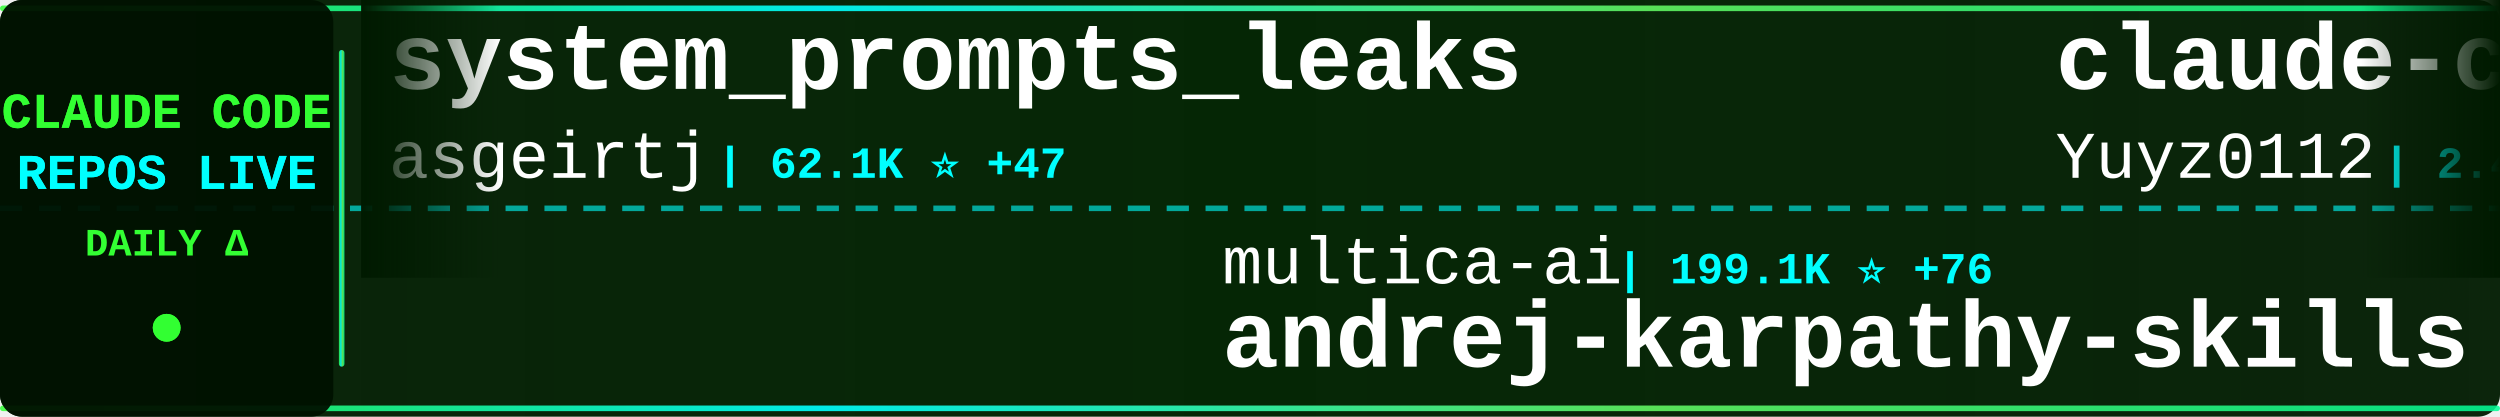
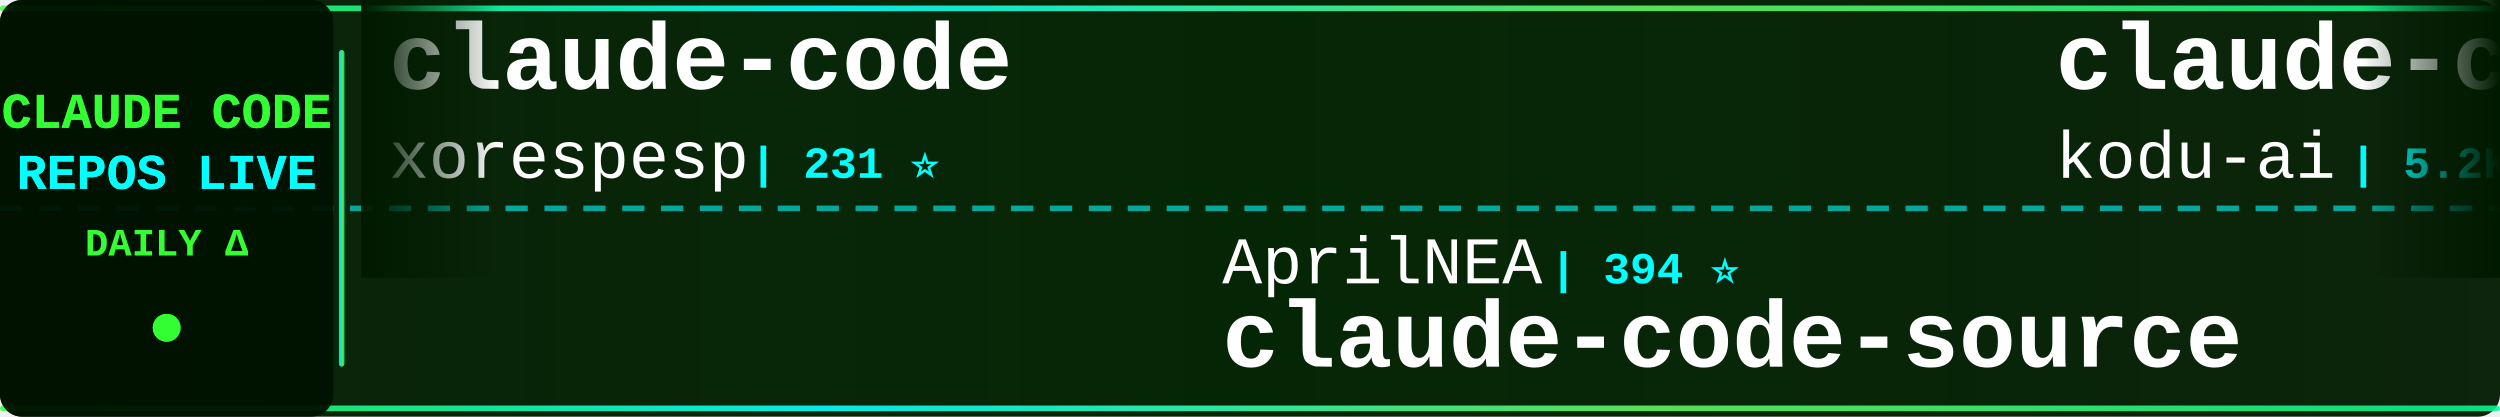
<svg xmlns="http://www.w3.org/2000/svg" width="900" height="150">
  <defs>
    <linearGradient id="tickerBg" x1="0%" y1="0%" x2="100%" y2="0%">
      <stop offset="0%" style="stop-color:#001a00;stop-opacity:0.95" />
      <stop offset="50%" style="stop-color:#002200;stop-opacity:0.98" />
      <stop offset="100%" style="stop-color:#001a00;stop-opacity:0.95" />
    </linearGradient>
    <linearGradient id="borderGrad" x1="0%" y1="0%" x2="100%" y2="0%">
      <stop offset="0%" style="stop-color:#33ff33;stop-opacity:0.85">
        <animate attributeName="stop-opacity" values="0.85;1;0.85" dur="2s" repeatCount="indefinite" />
      </stop>
      <stop offset="33%" style="stop-color:#00ffff;stop-opacity:0.9">
        <animate attributeName="stop-opacity" values="0.9;1;0.9" dur="2.2s" repeatCount="indefinite" />
      </stop>
      <stop offset="66%" style="stop-color:#66ff66;stop-opacity:0.85">
        <animate attributeName="stop-opacity" values="0.85;1;0.85" dur="1.8s" repeatCount="indefinite" />
      </stop>
      <stop offset="100%" style="stop-color:#00ff99;stop-opacity:0.85">
        <animate attributeName="stop-opacity" values="0.85;1;0.85" dur="2s" repeatCount="indefinite" />
      </stop>
    </linearGradient>
    <filter id="textGlow">
      <feGaussianBlur stdDeviation="0.1" result="coloredBlur" />
      <feMerge>
        <feMergeNode in="coloredBlur" />
        <feMergeNode in="SourceGraphic" />
      </feMerge>
    </filter>
    <filter id="metricGlow">
      <feGaussianBlur stdDeviation="0.2" result="coloredBlur" />
      <feMerge>
        <feMergeNode in="coloredBlur" />
        <feMergeNode in="SourceGraphic" />
      </feMerge>
    </filter>
    <linearGradient id="leftFade" x1="0%" y1="0%" x2="100%" y2="0%">
      <stop offset="0%" style="stop-color:#001a00;stop-opacity:1" />
      <stop offset="100%" style="stop-color:#001a00;stop-opacity:0" />
    </linearGradient>
    <linearGradient id="rightFade" x1="0%" y1="0%" x2="100%" y2="0%">
      <stop offset="0%" style="stop-color:#001a00;stop-opacity:0" />
      <stop offset="100%" style="stop-color:#001a00;stop-opacity:1" />
    </linearGradient>
  </defs>
  <rect width="900" height="150" fill="url(#tickerBg)" rx="8" />
  <rect x="0" y="2" width="900" height="2" fill="url(#borderGrad)" rx="1" />
  <rect x="0" y="146" width="900" height="2" fill="url(#borderGrad)" rx="1" />
  <line x1="0" y1="75" x2="900" y2="75" stroke="#00ffff" stroke-width="2" stroke-dasharray="8 6" opacity="0.6" />
  <rect x="0" y="0" width="120" height="150" fill="#001100" opacity="0.95" rx="8" />
  <text x="60" y="46" font-family="'Courier New', monospace" font-size="18" font-weight="bold" fill="#33ff33" text-anchor="middle" filter="url(#textGlow)">
    CLAUDE CODE
  </text>
  <text x="60" y="68" font-family="'Courier New', monospace" font-size="18" font-weight="bold" fill="#00ffff" text-anchor="middle" filter="url(#textGlow)">
    REPOS LIVE
  </text>
  <text x="60" y="92" font-family="'Courier New', monospace" font-size="14" font-weight="bold" fill="#33ff33" text-anchor="middle">
    DAILY Δ
  </text>
  <circle cx="60" cy="118" r="5" fill="#33ff33" filter="url(#metricGlow)">
    <animate attributeName="r" values="4;6;4" dur="1.5s" repeatCount="indefinite" />
    <animate attributeName="opacity" values="0.6;1;0.6" dur="1.5s" repeatCount="indefinite" />
  </circle>
  <rect x="122" y="18" width="2" height="114" fill="url(#borderGrad)" rx="1" />
  <clipPath id="tickerClip">
    <rect x="130" y="0" width="770" height="150" />
  </clipPath>
  <g clip-path="url(#tickerClip)">
    <g id="tickerItems">
      <animateTransform attributeName="transform" attributeType="XML" type="translate" from="0 0" to="-3000 0" dur="54s" repeatCount="indefinite" />
      <g transform="translate(0, 0)">
-         <text x="140" y="32" font-family="'Courier New', monospace" font-size="34" font-weight="bold" fill="#ffffff">system_prompts_leaks</text>
-         <text x="140" y="64" font-family="'Courier New', monospace" font-size="24" font-weight="normal" fill="#ffffff" opacity="1.0">asgeirtj</text>
-         <text x="258" y="64" font-family="'Courier New', monospace" font-size="16" font-weight="bold" fill="#00ffff"> | 62.1K ⭐ +47</text>
+         <text x="140" y="32" font-family="'Courier New', monospace" font-size="34" font-weight="bold" fill="#ffffff">claude-code</text>
+         <text x="140" y="64" font-family="'Courier New', monospace" font-size="24" font-weight="normal" fill="#ffffff" opacity="1.0">xorespesp</text>
+         <text x="270" y="64" font-family="'Courier New', monospace" font-size="16" font-weight="bold" fill="#00ffff"> | 231 ⭐</text>
      </g>
      <g transform="translate(300, 0)">
-         <text x="140" y="102" font-family="'Courier New', monospace" font-size="24" font-weight="normal" fill="#ffffff" opacity="1.0">multica-ai</text>
-         <text x="282" y="102" font-family="'Courier New', monospace" font-size="16" font-weight="bold" fill="#00ffff"> | 199.1K ⭐ +76</text>
-         <text x="140" y="132" font-family="'Courier New', monospace" font-size="34" font-weight="bold" fill="#ffffff">andrej-karpathy-skills</text>
+         <text x="140" y="102" font-family="'Courier New', monospace" font-size="24" font-weight="normal" fill="#ffffff" opacity="1.0">AprilNEA</text>
+         <text x="258" y="102" font-family="'Courier New', monospace" font-size="16" font-weight="bold" fill="#00ffff"> | 394 ⭐</text>
+         <text x="140" y="132" font-family="'Courier New', monospace" font-size="34" font-weight="bold" fill="#ffffff">claude-code-source</text>
      </g>
      <g transform="translate(600, 0)">
-         <text x="140" y="32" font-family="'Courier New', monospace" font-size="34" font-weight="bold" fill="#ffffff">claude-code-reverse</text>
-         <text x="140" y="64" font-family="'Courier New', monospace" font-size="24" font-weight="normal" fill="#ffffff" opacity="1.0">Yuyz0112</text>
-         <text x="258" y="64" font-family="'Courier New', monospace" font-size="16" font-weight="bold" fill="#00ffff"> | 2.4K ⭐</text>
+         <text x="140" y="32" font-family="'Courier New', monospace" font-size="34" font-weight="bold" fill="#ffffff">claude-coder</text>
+         <text x="140" y="64" font-family="'Courier New', monospace" font-size="24" font-weight="normal" fill="#ffffff" opacity="1.0">kodu-ai</text>
+         <text x="246" y="64" font-family="'Courier New', monospace" font-size="16" font-weight="bold" fill="#00ffff"> | 5.2K ⭐</text>
      </g>
      <g transform="translate(900, 0)">
-         <text x="140" y="102" font-family="'Courier New', monospace" font-size="24" font-weight="normal" fill="#ffffff" opacity="1.0">Windy3f3f3f3f</text>
-         <text x="318" y="102" font-family="'Courier New', monospace" font-size="16" font-weight="bold" fill="#00ffff"> | 2.5K ⭐</text>
-         <text x="140" y="132" font-family="'Courier New', monospace" font-size="34" font-weight="bold" fill="#ffffff">claude-code-from-scratch</text>
+         <text x="140" y="102" font-family="'Courier New', monospace" font-size="24" font-weight="normal" fill="#ffffff" opacity="1.0">ghuntley</text>
+         <text x="258" y="102" font-family="'Courier New', monospace" font-size="16" font-weight="bold" fill="#00ffff"> | 987 ⭐</text>
+         <text x="140" y="132" font-family="'Courier New', monospace" font-size="34" font-weight="bold" fill="#ffffff">claude-code-source-code-...</text>
      </g>
      <g transform="translate(1200, 0)">
-         <text x="140" y="32" font-family="'Courier New', monospace" font-size="34" font-weight="bold" fill="#ffffff">claude-code</text>
-         <text x="140" y="64" font-family="'Courier New', monospace" font-size="24" font-weight="normal" fill="#ffffff" opacity="1.0">alex000kim</text>
-         <text x="282" y="64" font-family="'Courier New', monospace" font-size="16" font-weight="bold" fill="#00ffff"> | 232 ⭐</text>
+         <text x="140" y="32" font-family="'Courier New', monospace" font-size="34" font-weight="bold" fill="#ffffff">Dive-into-Claude-Code</text>
+         <text x="140" y="64" font-family="'Courier New', monospace" font-size="24" font-weight="normal" fill="#ffffff" opacity="1.0">VILA-Lab</text>
+         <text x="258" y="64" font-family="'Courier New', monospace" font-size="16" font-weight="bold" fill="#00ffff"> | 2.0K ⭐</text>
      </g>
      <g transform="translate(1500, 0)">
-         <text x="140" y="102" font-family="'Courier New', monospace" font-size="24" font-weight="normal" fill="#ffffff" opacity="1.0">digitalsamba</text>
-         <text x="306" y="102" font-family="'Courier New', monospace" font-size="16" font-weight="bold" fill="#00ffff"> | 1.9K ⭐ +2</text>
-         <text x="140" y="132" font-family="'Courier New', monospace" font-size="34" font-weight="bold" fill="#ffffff">claude-code-video-toolki...</text>
+         <text x="140" y="102" font-family="'Courier New', monospace" font-size="24" font-weight="normal" fill="#ffffff" opacity="1.0">shareAI-lab</text>
+         <text x="294" y="102" font-family="'Courier New', monospace" font-size="16" font-weight="bold" fill="#00ffff"> | 73.1K ⭐ +2</text>
+         <text x="140" y="132" font-family="'Courier New', monospace" font-size="34" font-weight="bold" fill="#ffffff">learn-claude-code</text>
      </g>
      <g transform="translate(1800, 0)">
-         <text x="140" y="32" font-family="'Courier New', monospace" font-size="34" font-weight="bold" fill="#ffffff">ralph-claude-code</text>
-         <text x="140" y="64" font-family="'Courier New', monospace" font-size="24" font-weight="normal" fill="#ffffff" opacity="1.0">frankbria</text>
-         <text x="270" y="64" font-family="'Courier New', monospace" font-size="16" font-weight="bold" fill="#00ffff"> | 9.6K ⭐ +1</text>
+         <text x="140" y="32" font-family="'Courier New', monospace" font-size="34" font-weight="bold" fill="#ffffff">claude-code</text>
+         <text x="140" y="64" font-family="'Courier New', monospace" font-size="24" font-weight="normal" fill="#ffffff" opacity="1.0">Onewon</text>
+         <text x="234" y="64" font-family="'Courier New', monospace" font-size="16" font-weight="bold" fill="#00ffff"> | 180 ⭐</text>
      </g>
      <g transform="translate(2100, 0)">
-         <text x="140" y="102" font-family="'Courier New', monospace" font-size="24" font-weight="normal" fill="#ffffff" opacity="1.0">zebbern</text>
-         <text x="246" y="102" font-family="'Courier New', monospace" font-size="16" font-weight="bold" fill="#00ffff"> | 4.5K ⭐ +2</text>
-         <text x="140" y="132" font-family="'Courier New', monospace" font-size="34" font-weight="bold" fill="#ffffff">claude-code-guide</text>
+         <text x="140" y="102" font-family="'Courier New', monospace" font-size="24" font-weight="normal" fill="#ffffff" opacity="1.0">davila7</text>
+         <text x="246" y="102" font-family="'Courier New', monospace" font-size="16" font-weight="bold" fill="#00ffff"> | 30.1K ⭐ +8</text>
+         <text x="140" y="132" font-family="'Courier New', monospace" font-size="34" font-weight="bold" fill="#ffffff">claude-code-templates</text>
      </g>
      <g transform="translate(2400, 0)">
-         <text x="140" y="32" font-family="'Courier New', monospace" font-size="34" font-weight="bold" fill="#ffffff">claude-code-source</text>
-         <text x="140" y="64" font-family="'Courier New', monospace" font-size="24" font-weight="normal" fill="#ffffff" opacity="1.0">AprilNEA</text>
-         <text x="258" y="64" font-family="'Courier New', monospace" font-size="16" font-weight="bold" fill="#00ffff"> | 394 ⭐</text>
+         <text x="140" y="32" font-family="'Courier New', monospace" font-size="34" font-weight="bold" fill="#ffffff">Claude-code</text>
+         <text x="140" y="64" font-family="'Courier New', monospace" font-size="24" font-weight="normal" fill="#ffffff" opacity="1.0">fazxes</text>
+         <text x="234" y="64" font-family="'Courier New', monospace" font-size="16" font-weight="bold" fill="#00ffff"> | 230 ⭐</text>
      </g>
      <g transform="translate(2700, 0)">
-         <text x="140" y="102" font-family="'Courier New', monospace" font-size="24" font-weight="normal" fill="#ffffff" opacity="1.0">nicedreamzapp</text>
-         <text x="318" y="102" font-family="'Courier New', monospace" font-size="16" font-weight="bold" fill="#00ffff"> | 3.1K ⭐ +16</text>
-         <text x="140" y="132" font-family="'Courier New', monospace" font-size="34" font-weight="bold" fill="#ffffff">claude-code-local</text>
+         <text x="140" y="102" font-family="'Courier New', monospace" font-size="24" font-weight="normal" fill="#ffffff" opacity="1.0">T-Lab-CUHKSZ</text>
+         <text x="306" y="102" font-family="'Courier New', monospace" font-size="16" font-weight="bold" fill="#00ffff"> | 327 ⭐</text>
+         <text x="140" y="132" font-family="'Courier New', monospace" font-size="34" font-weight="bold" fill="#ffffff">claude-code</text>
      </g>
      <g transform="translate(3000, 0)">
-         <text x="140" y="32" font-family="'Courier New', monospace" font-size="34" font-weight="bold" fill="#ffffff">system_prompts_leaks</text>
-         <text x="140" y="64" font-family="'Courier New', monospace" font-size="24" font-weight="normal" fill="#ffffff" opacity="1.0">asgeirtj</text>
-         <text x="258" y="64" font-family="'Courier New', monospace" font-size="16" font-weight="bold" fill="#00ffff"> | 62.1K ⭐ +47</text>
+         <text x="140" y="32" font-family="'Courier New', monospace" font-size="34" font-weight="bold" fill="#ffffff">claude-code</text>
+         <text x="140" y="64" font-family="'Courier New', monospace" font-size="24" font-weight="normal" fill="#ffffff" opacity="1.0">xorespesp</text>
+         <text x="270" y="64" font-family="'Courier New', monospace" font-size="16" font-weight="bold" fill="#00ffff"> | 231 ⭐</text>
      </g>
      <g transform="translate(3300, 0)">
-         <text x="140" y="102" font-family="'Courier New', monospace" font-size="24" font-weight="normal" fill="#ffffff" opacity="1.0">multica-ai</text>
-         <text x="282" y="102" font-family="'Courier New', monospace" font-size="16" font-weight="bold" fill="#00ffff"> | 199.1K ⭐ +76</text>
-         <text x="140" y="132" font-family="'Courier New', monospace" font-size="34" font-weight="bold" fill="#ffffff">andrej-karpathy-skills</text>
+         <text x="140" y="102" font-family="'Courier New', monospace" font-size="24" font-weight="normal" fill="#ffffff" opacity="1.0">AprilNEA</text>
+         <text x="258" y="102" font-family="'Courier New', monospace" font-size="16" font-weight="bold" fill="#00ffff"> | 394 ⭐</text>
+         <text x="140" y="132" font-family="'Courier New', monospace" font-size="34" font-weight="bold" fill="#ffffff">claude-code-source</text>
      </g>
      <g transform="translate(3600, 0)">
-         <text x="140" y="32" font-family="'Courier New', monospace" font-size="34" font-weight="bold" fill="#ffffff">claude-code-reverse</text>
-         <text x="140" y="64" font-family="'Courier New', monospace" font-size="24" font-weight="normal" fill="#ffffff" opacity="1.0">Yuyz0112</text>
-         <text x="258" y="64" font-family="'Courier New', monospace" font-size="16" font-weight="bold" fill="#00ffff"> | 2.4K ⭐</text>
+         <text x="140" y="32" font-family="'Courier New', monospace" font-size="34" font-weight="bold" fill="#ffffff">claude-coder</text>
+         <text x="140" y="64" font-family="'Courier New', monospace" font-size="24" font-weight="normal" fill="#ffffff" opacity="1.0">kodu-ai</text>
+         <text x="246" y="64" font-family="'Courier New', monospace" font-size="16" font-weight="bold" fill="#00ffff"> | 5.2K ⭐</text>
      </g>
      <g transform="translate(3900, 0)">
-         <text x="140" y="102" font-family="'Courier New', monospace" font-size="24" font-weight="normal" fill="#ffffff" opacity="1.0">Windy3f3f3f3f</text>
-         <text x="318" y="102" font-family="'Courier New', monospace" font-size="16" font-weight="bold" fill="#00ffff"> | 2.5K ⭐</text>
-         <text x="140" y="132" font-family="'Courier New', monospace" font-size="34" font-weight="bold" fill="#ffffff">claude-code-from-scratch</text>
+         <text x="140" y="102" font-family="'Courier New', monospace" font-size="24" font-weight="normal" fill="#ffffff" opacity="1.0">ghuntley</text>
+         <text x="258" y="102" font-family="'Courier New', monospace" font-size="16" font-weight="bold" fill="#00ffff"> | 987 ⭐</text>
+         <text x="140" y="132" font-family="'Courier New', monospace" font-size="34" font-weight="bold" fill="#ffffff">claude-code-source-code-...</text>
      </g>
    </g>
  </g>
  <rect x="130" y="0" width="50" height="100" fill="url(#leftFade)" />
  <rect x="850" y="0" width="50" height="100" fill="url(#rightFade)" />
</svg>
